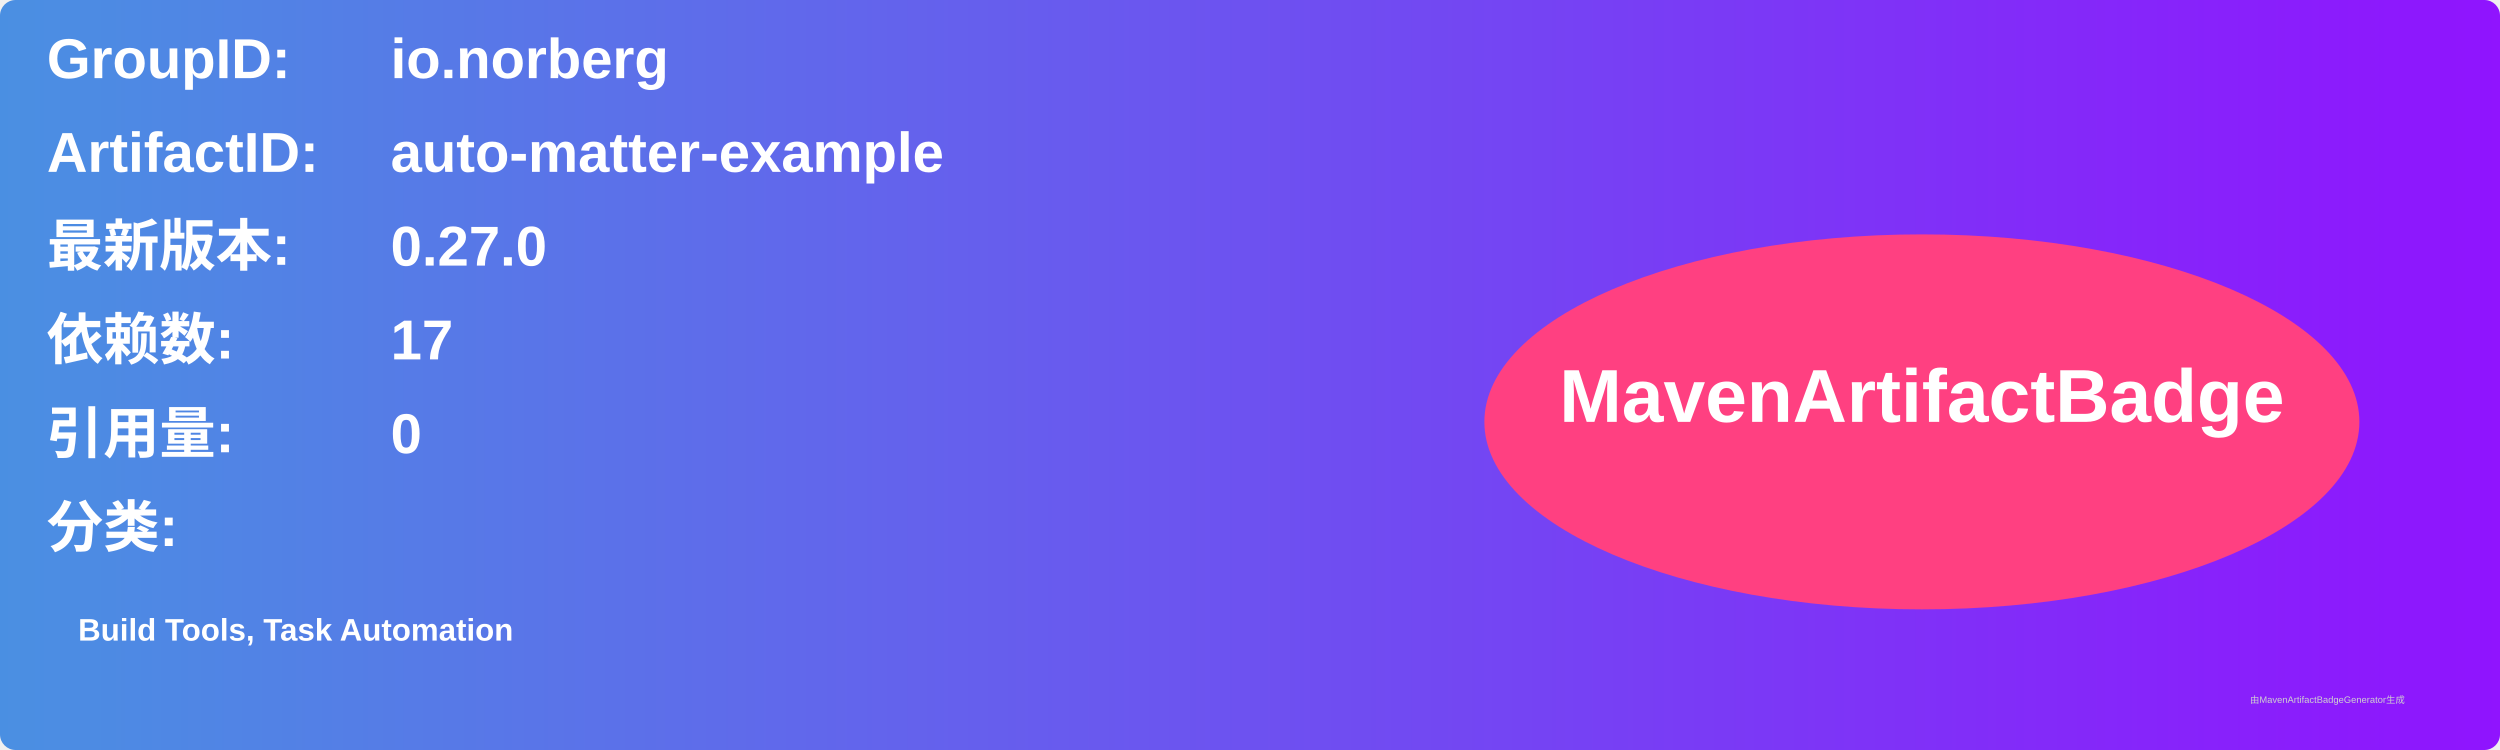
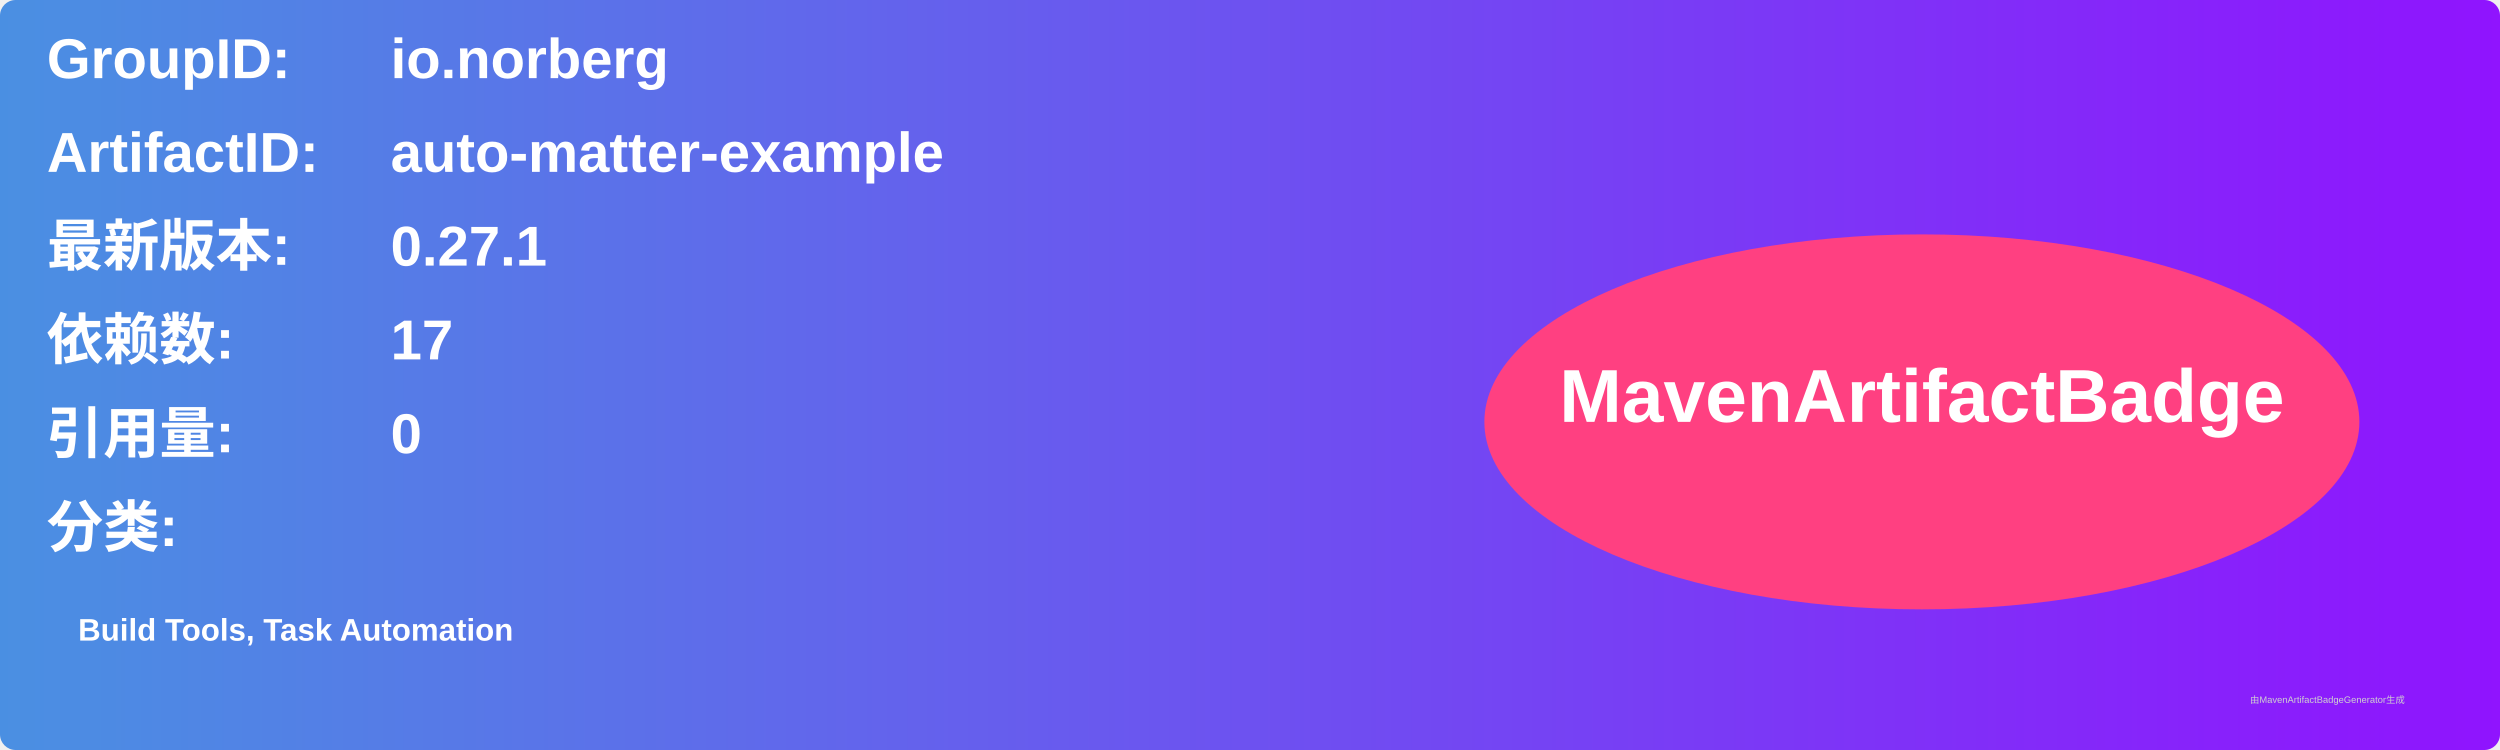
<svg xmlns="http://www.w3.org/2000/svg" width="800" height="240" viewBox="0 0 800 240">
  <linearGradient id="grad" x1="0%" y1="0%" x2="100%" y2="0%">
    <stop offset="0%" stop-color="#4a90e2" />
    <stop offset="100%" stop-color="#9013fe" />
  </linearGradient>
  <rect width="100%" height="100%" rx="5" ry="5" fill="url(#grad)" />
  <g transform="translate(15, 15)">
    <text x="0" y="10" font-family="Arial" font-size="18" fill="white" font-weight="bold" width="260">GroupID:</text>
    <text x="110" y="10" font-family="Arial" font-size="18" fill="white" font-weight="bold" width="460">io.norberg</text>
    <text x="0" y="40" font-family="Arial" font-size="18" fill="white" font-weight="bold" width="260">ArtifactID:</text>
    <text x="110" y="40" font-family="Arial" font-size="18" fill="white" font-weight="bold" width="460">auto-matter-example</text>
    <text x="0" y="70" font-family="Arial" font-size="18" fill="white" font-weight="bold">最新版本:</text>
    <text x="110" y="70" font-family="Arial" font-size="18" fill="white" font-weight="bold">
-       <tspan font-weight="bold">0.27.0</tspan>
+       <tspan font-weight="bold">0.27.1</tspan>
    </text>
    <text x="0" y="100" font-family="Arial" font-size="18" fill="white" font-weight="bold">依赖数: </text>
    <text x="110" y="100" font-family="Arial" font-size="18" fill="white">
      <tspan font-weight="bold">17</tspan>
    </text>
    <text x="0" y="130" font-family="Arial" font-size="18" fill="white" font-weight="bold">引用量: </text>
    <text x="110" y="130" font-family="Arial" font-size="18" fill="white">
      <tspan font-weight="bold">0</tspan>
    </text>
    <text x="0" y="160" font-family="Arial" font-size="18" fill="white" font-weight="bold">分类:</text>
    <text x="10" y="190" font-family="Arial" font-size="10" fill="white">
      <tspan font-weight="bold">Build Tools, Task Automation</tspan>
    </text>
    <ellipse cx="600" cy="120" rx="140" ry="60" fill="#ff4081" />
    <text x="600" y="120" text-anchor="middle" font-family="Arial" font-size="24" fill="white" font-weight="bold">MavenArtifactBadge</text>
  </g>
  <text x="720" y="225" font-family="Arial" font-size="3" fill="#d0d0d0">由MavenArtifactBadgeGenerator生成</text>
</svg>
